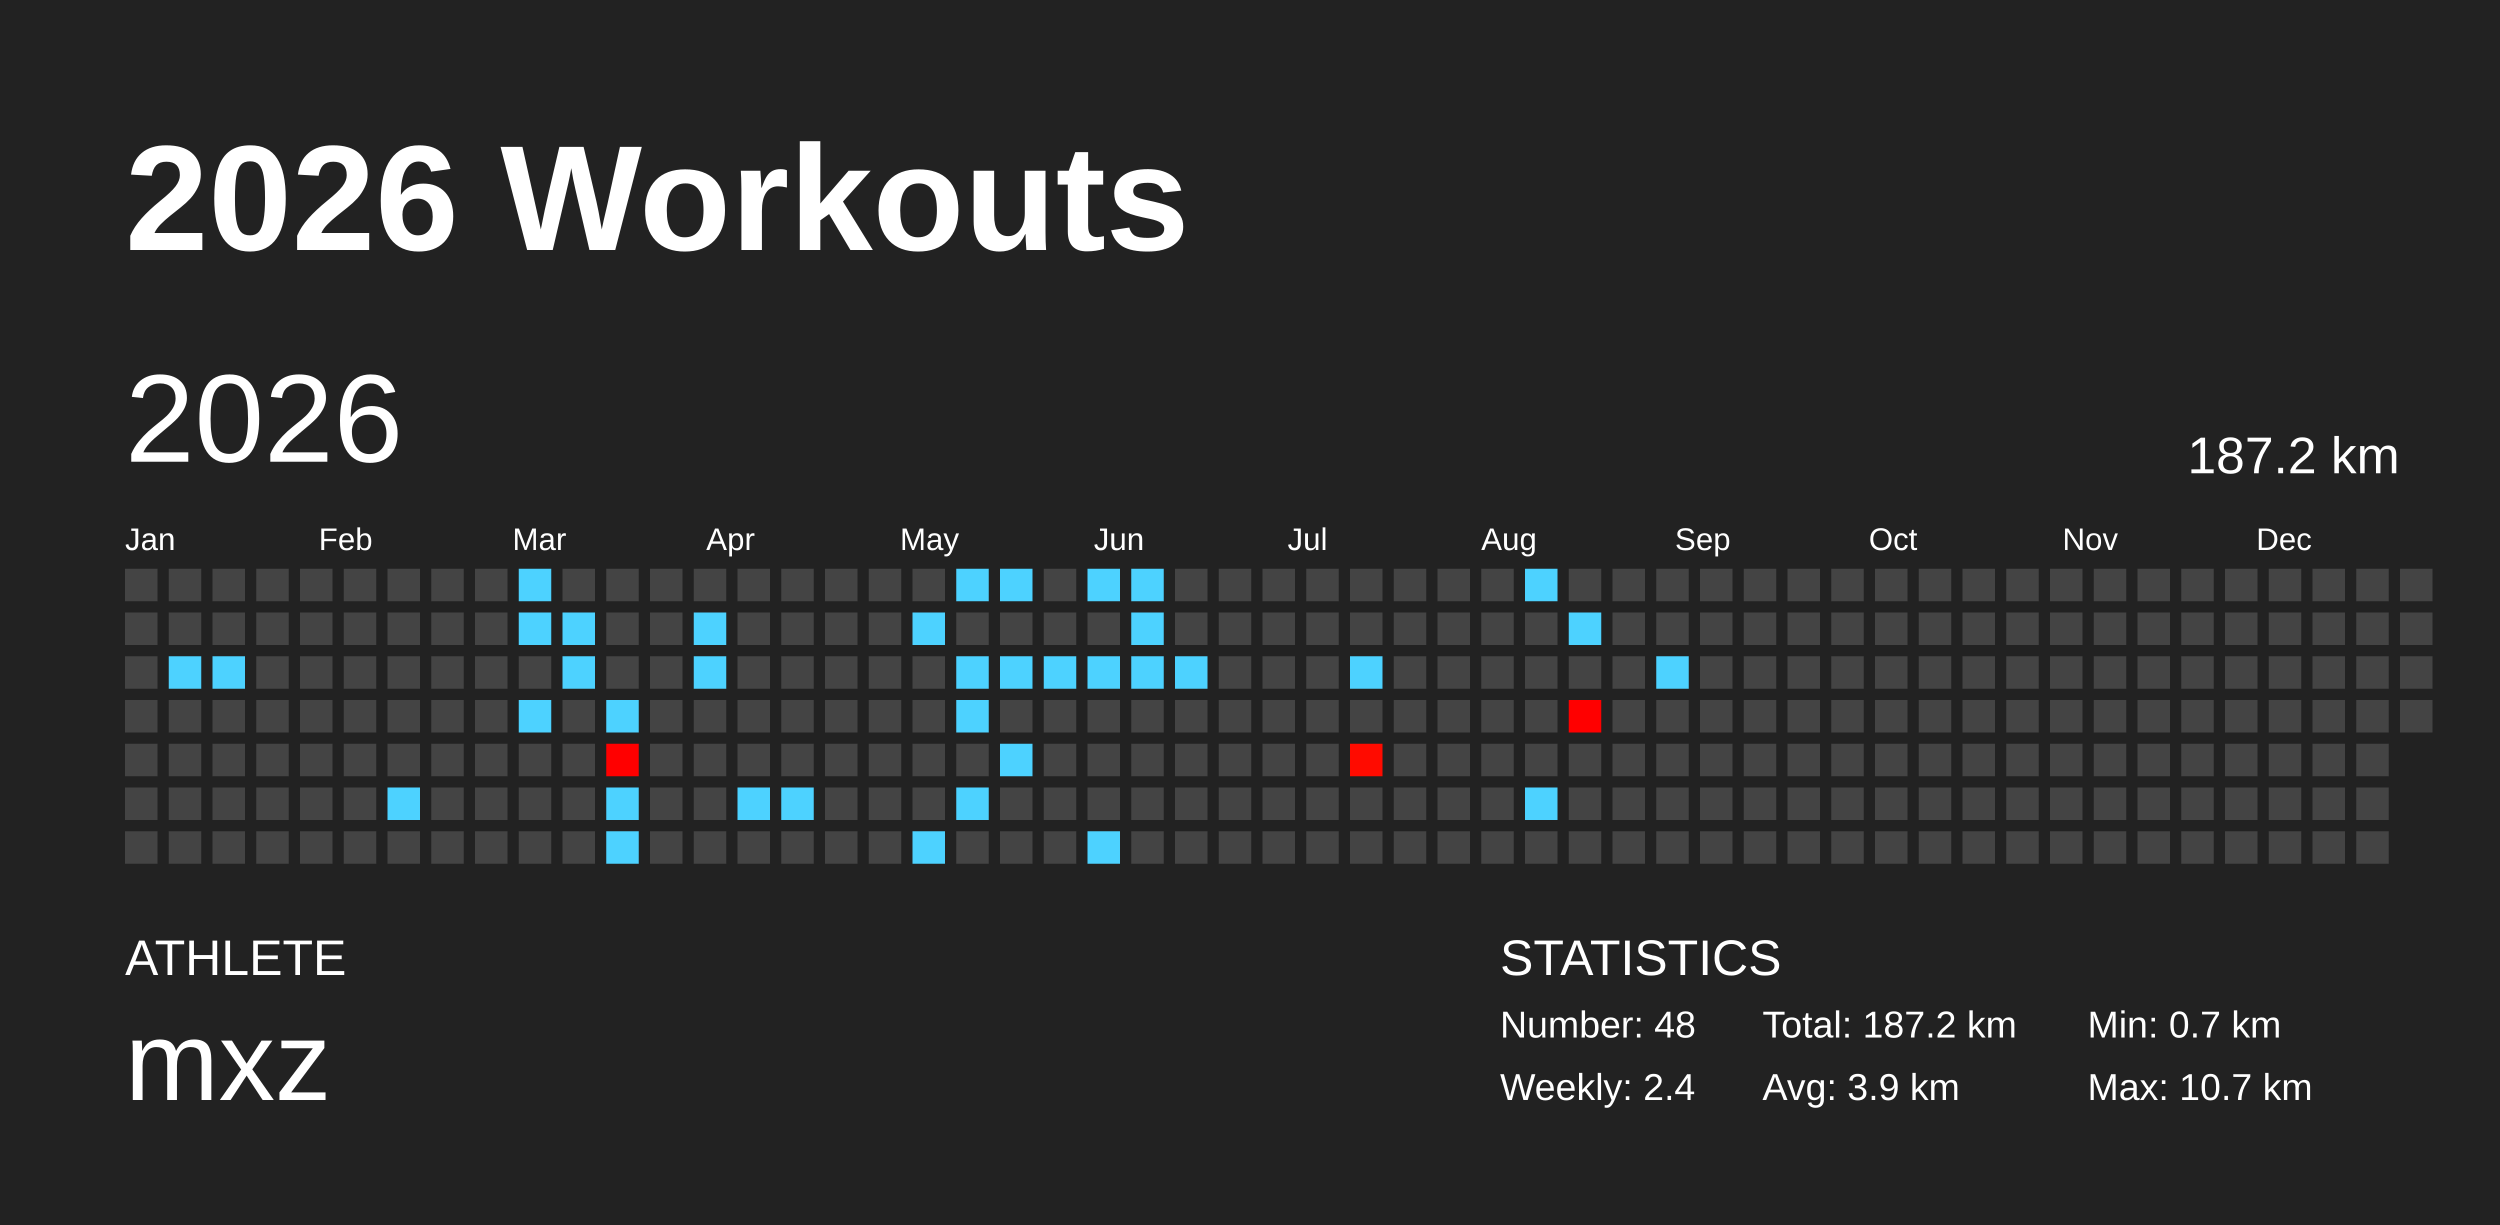
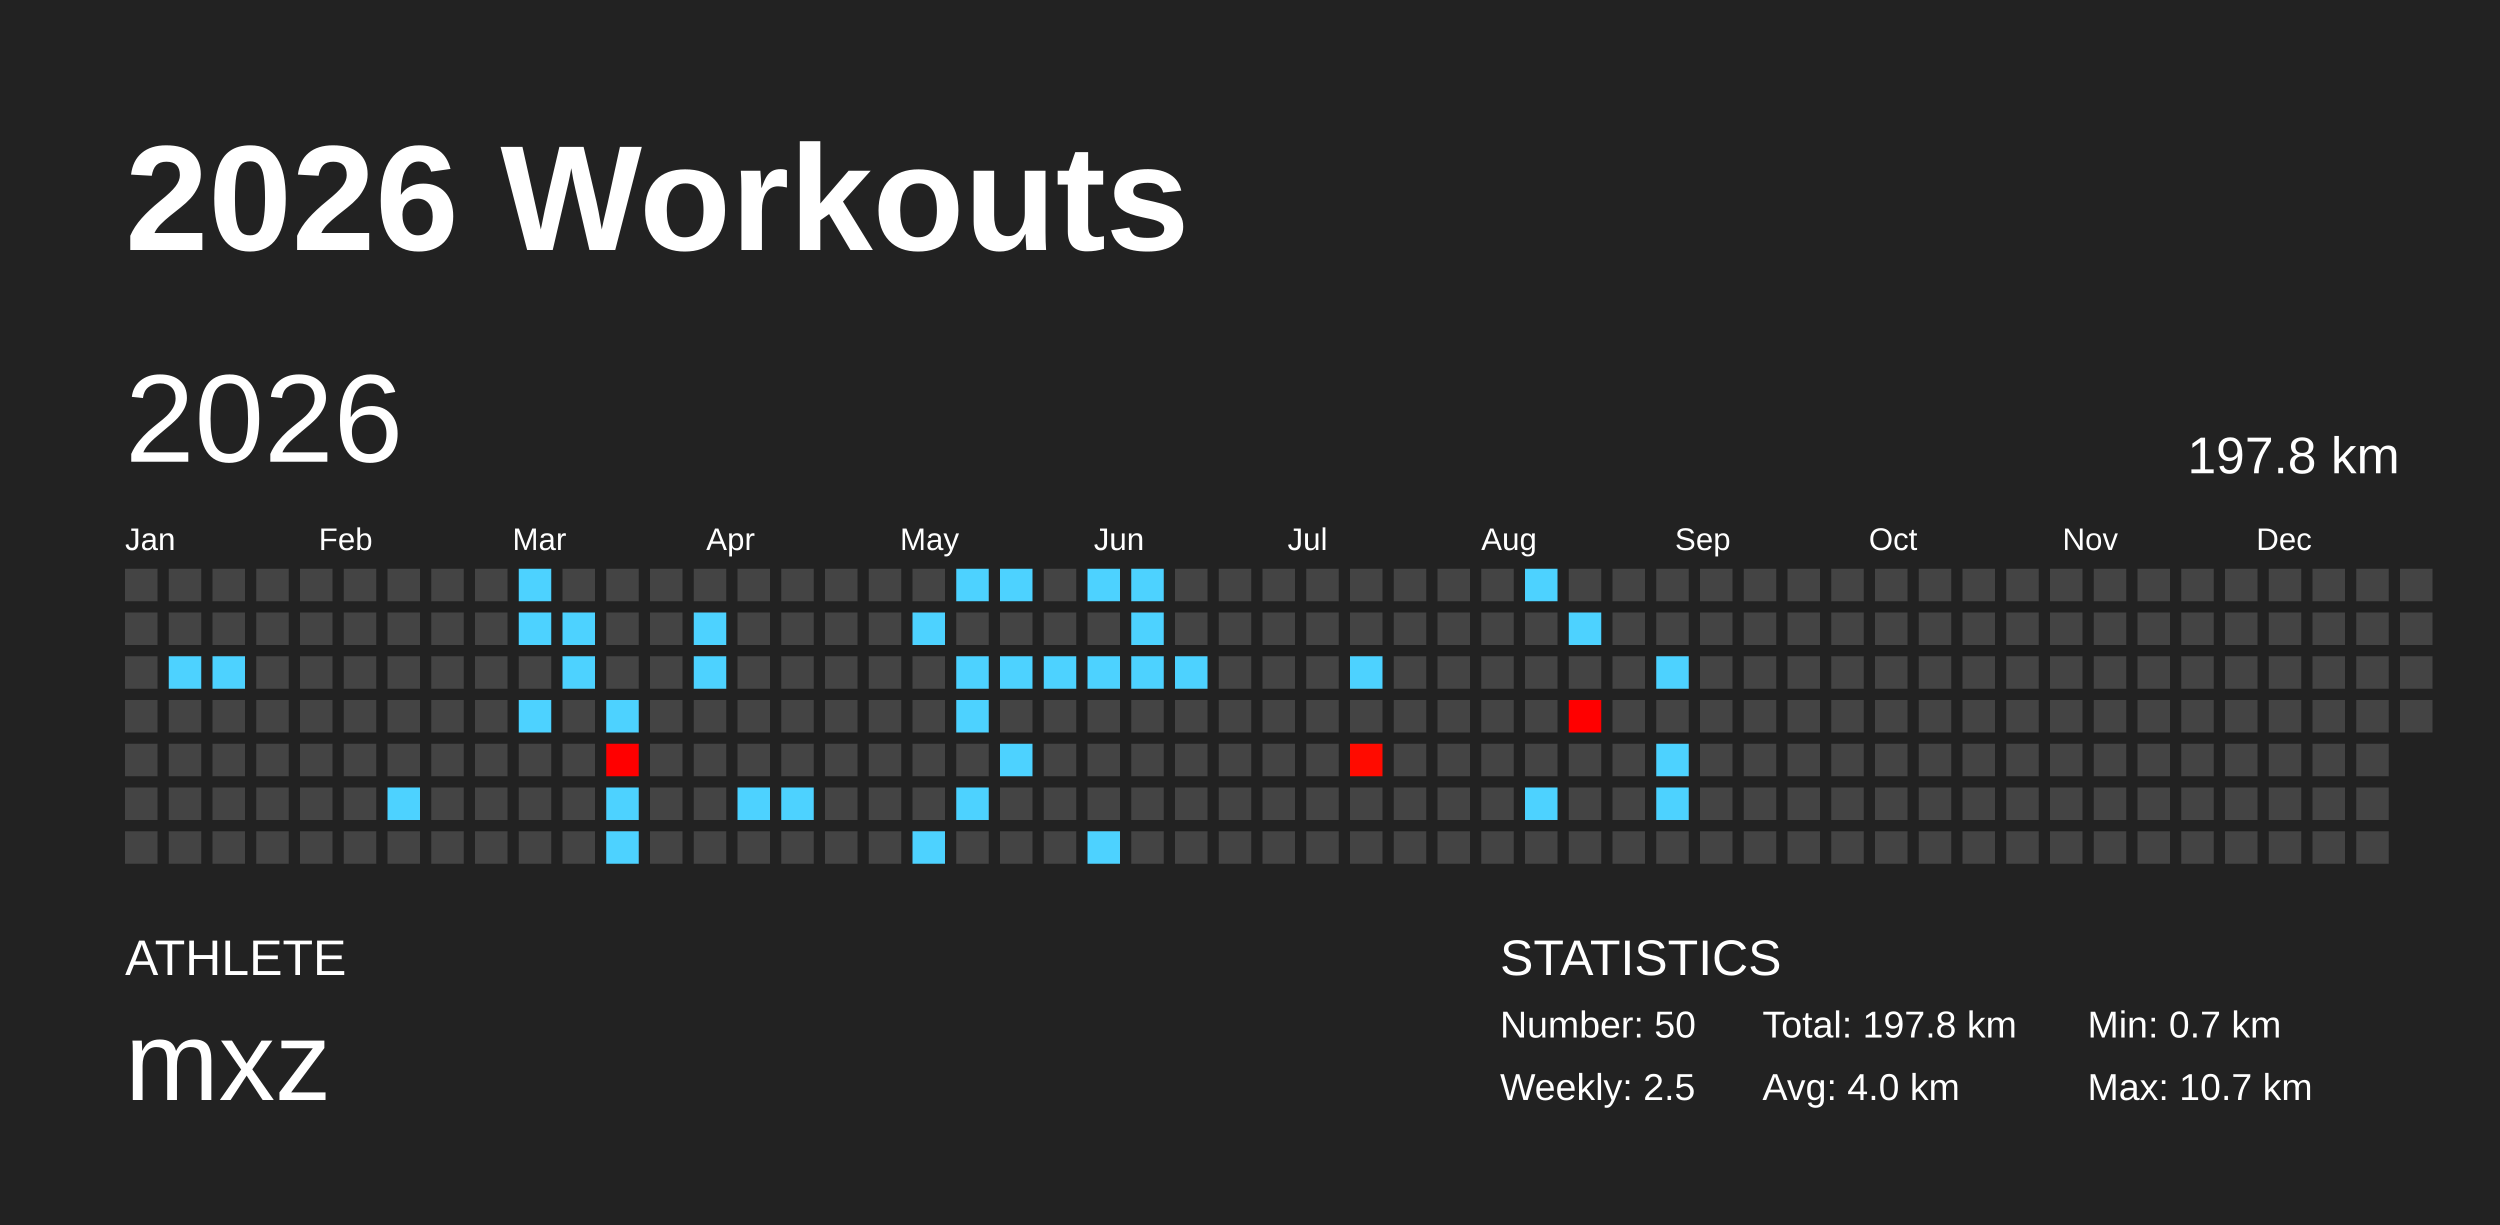
<svg xmlns="http://www.w3.org/2000/svg" baseProfile="full" height="98mm" version="1.1" viewBox="0,0,200,98" width="200mm">
  <defs />
  <rect fill="#222222" height="98" width="200" x="0" y="0" />
  <text fill="#FFFFFF" style="font-size:12px; font-family:Arial; font-weight:bold;" x="10" y="20">2026 Workouts</text>
  <text fill="#FFFFFF" style="font-size:4px; font-family:Arial" x="10" y="78">ATHLETE</text>
  <text fill="#FFFFFF" style="font-size:9px; font-family:Arial" x="10" y="88">mxz</text>
  <text fill="#FFFFFF" style="font-size:4px; font-family:Arial" x="120" y="78">STATISTICS</text>
-   <text fill="#FFFFFF" style="font-size:3px; font-family:Arial" x="120" y="83">Number: 48</text>
-   <text fill="#FFFFFF" style="font-size:3px; font-family:Arial" x="120" y="88">Weekly: 2.4</text>
-   <text fill="#FFFFFF" style="font-size:3px; font-family:Arial" x="141" y="83">Total: 187.2 km</text>
-   <text fill="#FFFFFF" style="font-size:3px; font-family:Arial" x="141" y="88">Avg: 3.9 km</text>
+   <text fill="#FFFFFF" style="font-size:3px; font-family:Arial" x="120" y="83">Number: 50</text>
+   <text fill="#FFFFFF" style="font-size:3px; font-family:Arial" x="120" y="88">Weekly: 2.5</text>
+   <text fill="#FFFFFF" style="font-size:3px; font-family:Arial" x="141" y="83">Total: 197.8 km</text>
+   <text fill="#FFFFFF" style="font-size:3px; font-family:Arial" x="141" y="88">Avg: 4.0 km</text>
  <text fill="#FFFFFF" style="font-size:3px; font-family:Arial" x="167" y="83">Min: 0.7 km</text>
  <text fill="#FFFFFF" style="font-size:3px; font-family:Arial" x="167" y="88">Max: 10.7 km</text>
  <text dominant-baseline="hanging" fill="#FFFFFF" style="font-size:10.0px; font-family:Arial;" x="10" y="30">2026</text>
-   <text dominant-baseline="hanging" fill="#FFFFFF" style="font-size:4.125px; font-family:Arial;" x="175" y="35">187.2 km</text>
+   <text dominant-baseline="hanging" fill="#FFFFFF" style="font-size:4.125px; font-family:Arial;" x="175" y="35">197.8 km</text>
  <text fill="#FFFFFF" style="font-size:2.5px; font-family:Arial" x="10.0" y="44">Jan</text>
  <text fill="#FFFFFF" style="font-size:2.5px; font-family:Arial" x="25.5" y="44">Feb</text>
  <text fill="#FFFFFF" style="font-size:2.5px; font-family:Arial" x="41.0" y="44">Mar</text>
  <text fill="#FFFFFF" style="font-size:2.5px; font-family:Arial" x="56.5" y="44">Apr</text>
  <text fill="#FFFFFF" style="font-size:2.5px; font-family:Arial" x="72.0" y="44">May</text>
  <text fill="#FFFFFF" style="font-size:2.5px; font-family:Arial" x="87.5" y="44">Jun</text>
  <text fill="#FFFFFF" style="font-size:2.5px; font-family:Arial" x="103.0" y="44">Jul</text>
  <text fill="#FFFFFF" style="font-size:2.5px; font-family:Arial" x="118.5" y="44">Aug</text>
  <text fill="#FFFFFF" style="font-size:2.5px; font-family:Arial" x="134.0" y="44">Sep</text>
  <text fill="#FFFFFF" style="font-size:2.5px; font-family:Arial" x="149.5" y="44">Oct</text>
  <text fill="#FFFFFF" style="font-size:2.5px; font-family:Arial" x="165.0" y="44">Nov</text>
  <text fill="#FFFFFF" style="font-size:2.5px; font-family:Arial" x="180.5" y="44">Dec</text>
  <rect fill="#444444" height="2.6" width="2.6" x="10.0" y="45.5" />
  <rect fill="#444444" height="2.6" width="2.6" x="10.0" y="49.0" />
  <rect fill="#444444" height="2.6" width="2.6" x="10.0" y="52.5" />
  <rect fill="#444444" height="2.6" width="2.6" x="10.0" y="56.0" />
  <rect fill="#444444" height="2.6" width="2.6" x="10.0" y="59.5" />
  <rect fill="#444444" height="2.6" width="2.6" x="10.0" y="63.0" />
  <rect fill="#444444" height="2.6" width="2.6" x="10.0" y="66.5" />
  <rect fill="#444444" height="2.6" width="2.6" x="13.5" y="45.5" />
  <rect fill="#444444" height="2.6" width="2.6" x="13.5" y="49.0" />
  <rect fill="#4dd2ff" height="2.6" width="2.6" x="13.5" y="52.5" />
  <rect fill="#444444" height="2.6" width="2.6" x="13.5" y="56.0" />
  <rect fill="#444444" height="2.6" width="2.6" x="13.5" y="59.5" />
  <rect fill="#444444" height="2.6" width="2.6" x="13.5" y="63.0" />
  <rect fill="#444444" height="2.6" width="2.6" x="13.5" y="66.5" />
  <rect fill="#444444" height="2.6" width="2.6" x="17.0" y="45.5" />
  <rect fill="#444444" height="2.6" width="2.6" x="17.0" y="49.0" />
  <rect fill="#4dd2ff" height="2.6" width="2.6" x="17.0" y="52.5" />
  <rect fill="#444444" height="2.6" width="2.6" x="17.0" y="56.0" />
  <rect fill="#444444" height="2.6" width="2.6" x="17.0" y="59.5" />
  <rect fill="#444444" height="2.6" width="2.6" x="17.0" y="63.0" />
  <rect fill="#444444" height="2.6" width="2.6" x="17.0" y="66.5" />
  <rect fill="#444444" height="2.6" width="2.6" x="20.5" y="45.5" />
  <rect fill="#444444" height="2.6" width="2.6" x="20.5" y="49.0" />
  <rect fill="#444444" height="2.6" width="2.6" x="20.5" y="52.5" />
  <rect fill="#444444" height="2.6" width="2.6" x="20.5" y="56.0" />
  <rect fill="#444444" height="2.6" width="2.6" x="20.5" y="59.5" />
  <rect fill="#444444" height="2.6" width="2.6" x="20.5" y="63.0" />
  <rect fill="#444444" height="2.6" width="2.6" x="20.5" y="66.5" />
  <rect fill="#444444" height="2.6" width="2.6" x="24.0" y="45.5" />
  <rect fill="#444444" height="2.6" width="2.6" x="24.0" y="49.0" />
  <rect fill="#444444" height="2.6" width="2.6" x="24.0" y="52.5" />
  <rect fill="#444444" height="2.6" width="2.6" x="24.0" y="56.0" />
  <rect fill="#444444" height="2.6" width="2.6" x="24.0" y="59.5" />
  <rect fill="#444444" height="2.6" width="2.6" x="24.0" y="63.0" />
  <rect fill="#444444" height="2.6" width="2.6" x="24.0" y="66.5" />
  <rect fill="#444444" height="2.6" width="2.6" x="27.5" y="45.5" />
  <rect fill="#444444" height="2.6" width="2.6" x="27.5" y="49.0" />
  <rect fill="#444444" height="2.6" width="2.6" x="27.5" y="52.5" />
  <rect fill="#444444" height="2.6" width="2.6" x="27.5" y="56.0" />
  <rect fill="#444444" height="2.6" width="2.6" x="27.5" y="59.5" />
  <rect fill="#444444" height="2.6" width="2.6" x="27.5" y="63.0" />
  <rect fill="#444444" height="2.6" width="2.6" x="27.5" y="66.5" />
  <rect fill="#444444" height="2.6" width="2.6" x="31.0" y="45.5" />
  <rect fill="#444444" height="2.6" width="2.6" x="31.0" y="49.0" />
  <rect fill="#444444" height="2.6" width="2.6" x="31.0" y="52.5" />
  <rect fill="#444444" height="2.6" width="2.6" x="31.0" y="56.0" />
  <rect fill="#444444" height="2.6" width="2.6" x="31.0" y="59.5" />
  <rect fill="#4dd2ff" height="2.6" width="2.6" x="31.0" y="63.0" />
  <rect fill="#444444" height="2.6" width="2.6" x="31.0" y="66.5" />
  <rect fill="#444444" height="2.6" width="2.6" x="34.5" y="45.5" />
  <rect fill="#444444" height="2.6" width="2.6" x="34.5" y="49.0" />
  <rect fill="#444444" height="2.6" width="2.6" x="34.5" y="52.5" />
  <rect fill="#444444" height="2.6" width="2.6" x="34.5" y="56.0" />
  <rect fill="#444444" height="2.6" width="2.6" x="34.5" y="59.5" />
  <rect fill="#444444" height="2.6" width="2.6" x="34.5" y="63.0" />
  <rect fill="#444444" height="2.6" width="2.6" x="34.5" y="66.5" />
  <rect fill="#444444" height="2.6" width="2.6" x="38.0" y="45.5" />
  <rect fill="#444444" height="2.6" width="2.6" x="38.0" y="49.0" />
  <rect fill="#444444" height="2.6" width="2.6" x="38.0" y="52.5" />
  <rect fill="#444444" height="2.6" width="2.6" x="38.0" y="56.0" />
  <rect fill="#444444" height="2.6" width="2.6" x="38.0" y="59.5" />
  <rect fill="#444444" height="2.6" width="2.6" x="38.0" y="63.0" />
  <rect fill="#444444" height="2.6" width="2.6" x="38.0" y="66.5" />
  <rect fill="#4dd2ff" height="2.6" width="2.6" x="41.5" y="45.5" />
  <rect fill="#4dd2ff" height="2.6" width="2.6" x="41.5" y="49.0" />
  <rect fill="#444444" height="2.6" width="2.6" x="41.5" y="52.5" />
  <rect fill="#4dd2ff" height="2.6" width="2.6" x="41.5" y="56.0" />
  <rect fill="#444444" height="2.6" width="2.6" x="41.5" y="59.5" />
  <rect fill="#444444" height="2.6" width="2.6" x="41.5" y="63.0" />
  <rect fill="#444444" height="2.6" width="2.6" x="41.5" y="66.5" />
  <rect fill="#444444" height="2.6" width="2.6" x="45.0" y="45.5" />
  <rect fill="#4dd2ff" height="2.6" width="2.6" x="45.0" y="49.0" />
  <rect fill="#4dd2ff" height="2.6" width="2.6" x="45.0" y="52.5" />
  <rect fill="#444444" height="2.6" width="2.6" x="45.0" y="56.0" />
  <rect fill="#444444" height="2.6" width="2.6" x="45.0" y="59.5" />
  <rect fill="#444444" height="2.6" width="2.6" x="45.0" y="63.0" />
  <rect fill="#444444" height="2.6" width="2.6" x="45.0" y="66.5" />
  <rect fill="#444444" height="2.6" width="2.6" x="48.5" y="45.5" />
  <rect fill="#444444" height="2.6" width="2.6" x="48.5" y="49.0" />
  <rect fill="#444444" height="2.6" width="2.6" x="48.5" y="52.5" />
  <rect fill="#4dd2ff" height="2.6" width="2.6" x="48.5" y="56.0" />
  <rect fill="#ff0000" height="2.6" width="2.6" x="48.5" y="59.5" />
  <rect fill="#4dd2ff" height="2.6" width="2.6" x="48.5" y="63.0" />
  <rect fill="#4dd2ff" height="2.6" width="2.6" x="48.5" y="66.5" />
  <rect fill="#444444" height="2.6" width="2.6" x="52.0" y="45.5" />
  <rect fill="#444444" height="2.6" width="2.6" x="52.0" y="49.0" />
  <rect fill="#444444" height="2.6" width="2.6" x="52.0" y="52.5" />
  <rect fill="#444444" height="2.6" width="2.6" x="52.0" y="56.0" />
  <rect fill="#444444" height="2.6" width="2.6" x="52.0" y="59.5" />
  <rect fill="#444444" height="2.6" width="2.6" x="52.0" y="63.0" />
  <rect fill="#444444" height="2.6" width="2.6" x="52.0" y="66.5" />
  <rect fill="#444444" height="2.6" width="2.6" x="55.5" y="45.5" />
  <rect fill="#4dd2ff" height="2.6" width="2.6" x="55.5" y="49.0" />
  <rect fill="#4dd2ff" height="2.6" width="2.6" x="55.5" y="52.5" />
  <rect fill="#444444" height="2.6" width="2.6" x="55.5" y="56.0" />
  <rect fill="#444444" height="2.6" width="2.6" x="55.5" y="59.5" />
  <rect fill="#444444" height="2.6" width="2.6" x="55.5" y="63.0" />
  <rect fill="#444444" height="2.6" width="2.6" x="55.5" y="66.5" />
  <rect fill="#444444" height="2.6" width="2.6" x="59.0" y="45.5" />
  <rect fill="#444444" height="2.6" width="2.6" x="59.0" y="49.0" />
  <rect fill="#444444" height="2.6" width="2.6" x="59.0" y="52.5" />
  <rect fill="#444444" height="2.6" width="2.6" x="59.0" y="56.0" />
  <rect fill="#444444" height="2.6" width="2.6" x="59.0" y="59.5" />
  <rect fill="#4dd2ff" height="2.6" width="2.6" x="59.0" y="63.0" />
  <rect fill="#444444" height="2.6" width="2.6" x="59.0" y="66.5" />
  <rect fill="#444444" height="2.6" width="2.6" x="62.5" y="45.5" />
  <rect fill="#444444" height="2.6" width="2.6" x="62.5" y="49.0" />
  <rect fill="#444444" height="2.6" width="2.6" x="62.5" y="52.5" />
  <rect fill="#444444" height="2.6" width="2.6" x="62.5" y="56.0" />
  <rect fill="#444444" height="2.6" width="2.6" x="62.5" y="59.5" />
  <rect fill="#4dd2ff" height="2.6" width="2.6" x="62.5" y="63.0" />
  <rect fill="#444444" height="2.6" width="2.6" x="62.5" y="66.5" />
  <rect fill="#444444" height="2.6" width="2.6" x="66.0" y="45.5" />
  <rect fill="#444444" height="2.6" width="2.6" x="66.0" y="49.0" />
  <rect fill="#444444" height="2.6" width="2.6" x="66.0" y="52.5" />
  <rect fill="#444444" height="2.6" width="2.6" x="66.0" y="56.0" />
  <rect fill="#444444" height="2.6" width="2.6" x="66.0" y="59.5" />
  <rect fill="#444444" height="2.6" width="2.6" x="66.0" y="63.0" />
  <rect fill="#444444" height="2.6" width="2.6" x="66.0" y="66.5" />
  <rect fill="#444444" height="2.6" width="2.6" x="69.5" y="45.5" />
  <rect fill="#444444" height="2.6" width="2.6" x="69.5" y="49.0" />
  <rect fill="#444444" height="2.6" width="2.6" x="69.5" y="52.5" />
  <rect fill="#444444" height="2.6" width="2.6" x="69.5" y="56.0" />
  <rect fill="#444444" height="2.6" width="2.6" x="69.5" y="59.5" />
  <rect fill="#444444" height="2.6" width="2.6" x="69.5" y="63.0" />
  <rect fill="#444444" height="2.6" width="2.6" x="69.5" y="66.5" />
  <rect fill="#444444" height="2.6" width="2.6" x="73.0" y="45.5" />
  <rect fill="#4dd2ff" height="2.6" width="2.6" x="73.0" y="49.0" />
  <rect fill="#444444" height="2.6" width="2.6" x="73.0" y="52.5" />
  <rect fill="#444444" height="2.6" width="2.6" x="73.0" y="56.0" />
  <rect fill="#444444" height="2.6" width="2.6" x="73.0" y="59.5" />
  <rect fill="#444444" height="2.6" width="2.6" x="73.0" y="63.0" />
  <rect fill="#4dd2ff" height="2.6" width="2.6" x="73.0" y="66.5" />
  <rect fill="#4dd2ff" height="2.6" width="2.6" x="76.5" y="45.5" />
  <rect fill="#444444" height="2.6" width="2.6" x="76.5" y="49.0" />
  <rect fill="#4dd2ff" height="2.6" width="2.6" x="76.5" y="52.5" />
  <rect fill="#4dd2ff" height="2.6" width="2.6" x="76.5" y="56.0" />
  <rect fill="#444444" height="2.6" width="2.6" x="76.5" y="59.5" />
  <rect fill="#4dd2ff" height="2.6" width="2.6" x="76.5" y="63.0" />
  <rect fill="#444444" height="2.6" width="2.6" x="76.5" y="66.5" />
  <rect fill="#4dd2ff" height="2.6" width="2.6" x="80.0" y="45.5" />
  <rect fill="#444444" height="2.6" width="2.6" x="80.0" y="49.0" />
  <rect fill="#4dd2ff" height="2.6" width="2.6" x="80.0" y="52.5" />
  <rect fill="#444444" height="2.6" width="2.6" x="80.0" y="56.0" />
  <rect fill="#4dd2ff" height="2.6" width="2.6" x="80.0" y="59.5" />
  <rect fill="#444444" height="2.6" width="2.6" x="80.0" y="63.0" />
  <rect fill="#444444" height="2.6" width="2.6" x="80.0" y="66.5" />
  <rect fill="#444444" height="2.6" width="2.6" x="83.5" y="45.5" />
  <rect fill="#444444" height="2.6" width="2.6" x="83.5" y="49.0" />
  <rect fill="#4dd2ff" height="2.6" width="2.6" x="83.5" y="52.5" />
  <rect fill="#444444" height="2.6" width="2.6" x="83.5" y="56.0" />
  <rect fill="#444444" height="2.6" width="2.6" x="83.5" y="59.5" />
  <rect fill="#444444" height="2.6" width="2.6" x="83.5" y="63.0" />
  <rect fill="#444444" height="2.6" width="2.6" x="83.5" y="66.5" />
  <rect fill="#4dd2ff" height="2.6" width="2.6" x="87.0" y="45.5" />
  <rect fill="#444444" height="2.6" width="2.6" x="87.0" y="49.0" />
  <rect fill="#4dd2ff" height="2.6" width="2.6" x="87.0" y="52.5" />
  <rect fill="#444444" height="2.6" width="2.6" x="87.0" y="56.0" />
  <rect fill="#444444" height="2.6" width="2.6" x="87.0" y="59.5" />
  <rect fill="#444444" height="2.6" width="2.6" x="87.0" y="63.0" />
  <rect fill="#4dd2ff" height="2.6" width="2.6" x="87.0" y="66.5" />
  <rect fill="#4dd2ff" height="2.6" width="2.6" x="90.5" y="45.5" />
  <rect fill="#4dd2ff" height="2.6" width="2.6" x="90.5" y="49.0" />
  <rect fill="#4dd2ff" height="2.6" width="2.6" x="90.5" y="52.5" />
  <rect fill="#444444" height="2.6" width="2.6" x="90.5" y="56.0" />
  <rect fill="#444444" height="2.6" width="2.6" x="90.5" y="59.5" />
  <rect fill="#444444" height="2.6" width="2.6" x="90.5" y="63.0" />
  <rect fill="#444444" height="2.6" width="2.6" x="90.5" y="66.5" />
  <rect fill="#444444" height="2.6" width="2.6" x="94.0" y="45.5" />
  <rect fill="#444444" height="2.6" width="2.6" x="94.0" y="49.0" />
  <rect fill="#4dd2ff" height="2.6" width="2.6" x="94.0" y="52.5" />
  <rect fill="#444444" height="2.6" width="2.6" x="94.0" y="56.0" />
  <rect fill="#444444" height="2.6" width="2.6" x="94.0" y="59.5" />
  <rect fill="#444444" height="2.6" width="2.6" x="94.0" y="63.0" />
  <rect fill="#444444" height="2.6" width="2.6" x="94.0" y="66.5" />
  <rect fill="#444444" height="2.6" width="2.6" x="97.5" y="45.5" />
  <rect fill="#444444" height="2.6" width="2.6" x="97.5" y="49.0" />
  <rect fill="#444444" height="2.6" width="2.6" x="97.5" y="52.5" />
  <rect fill="#444444" height="2.6" width="2.6" x="97.5" y="56.0" />
  <rect fill="#444444" height="2.6" width="2.6" x="97.5" y="59.5" />
  <rect fill="#444444" height="2.6" width="2.6" x="97.5" y="63.0" />
  <rect fill="#444444" height="2.6" width="2.6" x="97.5" y="66.5" />
  <rect fill="#444444" height="2.6" width="2.6" x="101.0" y="45.5" />
  <rect fill="#444444" height="2.6" width="2.6" x="101.0" y="49.0" />
  <rect fill="#444444" height="2.6" width="2.6" x="101.0" y="52.5" />
  <rect fill="#444444" height="2.6" width="2.6" x="101.0" y="56.0" />
  <rect fill="#444444" height="2.6" width="2.6" x="101.0" y="59.5" />
  <rect fill="#444444" height="2.6" width="2.6" x="101.0" y="63.0" />
  <rect fill="#444444" height="2.6" width="2.6" x="101.0" y="66.5" />
  <rect fill="#444444" height="2.6" width="2.6" x="104.5" y="45.5" />
  <rect fill="#444444" height="2.6" width="2.6" x="104.5" y="49.0" />
  <rect fill="#444444" height="2.6" width="2.6" x="104.5" y="52.5" />
  <rect fill="#444444" height="2.6" width="2.6" x="104.5" y="56.0" />
  <rect fill="#444444" height="2.6" width="2.6" x="104.5" y="59.5" />
  <rect fill="#444444" height="2.6" width="2.6" x="104.5" y="63.0" />
  <rect fill="#444444" height="2.6" width="2.6" x="104.5" y="66.5" />
  <rect fill="#444444" height="2.6" width="2.6" x="108.0" y="45.5" />
  <rect fill="#444444" height="2.6" width="2.6" x="108.0" y="49.0" />
  <rect fill="#4dd2ff" height="2.6" width="2.6" x="108.0" y="52.5" />
  <rect fill="#444444" height="2.6" width="2.6" x="108.0" y="56.0" />
  <rect fill="#ff0b00" height="2.6" width="2.6" x="108.0" y="59.5" />
  <rect fill="#444444" height="2.6" width="2.6" x="108.0" y="63.0" />
  <rect fill="#444444" height="2.6" width="2.6" x="108.0" y="66.5" />
  <rect fill="#444444" height="2.6" width="2.6" x="111.5" y="45.5" />
  <rect fill="#444444" height="2.6" width="2.6" x="111.5" y="49.0" />
  <rect fill="#444444" height="2.6" width="2.6" x="111.5" y="52.5" />
  <rect fill="#444444" height="2.6" width="2.6" x="111.5" y="56.0" />
  <rect fill="#444444" height="2.6" width="2.6" x="111.5" y="59.5" />
  <rect fill="#444444" height="2.6" width="2.6" x="111.5" y="63.0" />
  <rect fill="#444444" height="2.6" width="2.6" x="111.5" y="66.5" />
  <rect fill="#444444" height="2.6" width="2.6" x="115.0" y="45.5" />
  <rect fill="#444444" height="2.6" width="2.6" x="115.0" y="49.0" />
  <rect fill="#444444" height="2.6" width="2.6" x="115.0" y="52.5" />
  <rect fill="#444444" height="2.6" width="2.6" x="115.0" y="56.0" />
  <rect fill="#444444" height="2.6" width="2.6" x="115.0" y="59.5" />
  <rect fill="#444444" height="2.6" width="2.6" x="115.0" y="63.0" />
  <rect fill="#444444" height="2.6" width="2.6" x="115.0" y="66.5" />
  <rect fill="#444444" height="2.6" width="2.6" x="118.5" y="45.5" />
  <rect fill="#444444" height="2.6" width="2.6" x="118.5" y="49.0" />
  <rect fill="#444444" height="2.6" width="2.6" x="118.5" y="52.5" />
  <rect fill="#444444" height="2.6" width="2.6" x="118.5" y="56.0" />
  <rect fill="#444444" height="2.6" width="2.6" x="118.5" y="59.5" />
  <rect fill="#444444" height="2.6" width="2.6" x="118.5" y="63.0" />
  <rect fill="#444444" height="2.6" width="2.6" x="118.5" y="66.5" />
  <rect fill="#4dd2ff" height="2.6" width="2.6" x="122.0" y="45.5" />
  <rect fill="#444444" height="2.6" width="2.6" x="122.0" y="49.0" />
  <rect fill="#444444" height="2.6" width="2.6" x="122.0" y="52.5" />
  <rect fill="#444444" height="2.6" width="2.6" x="122.0" y="56.0" />
  <rect fill="#444444" height="2.6" width="2.6" x="122.0" y="59.5" />
  <rect fill="#4dd2ff" height="2.6" width="2.6" x="122.0" y="63.0" />
  <rect fill="#444444" height="2.6" width="2.6" x="122.0" y="66.5" />
  <rect fill="#444444" height="2.6" width="2.6" x="125.5" y="45.5" />
  <rect fill="#4dd2ff" height="2.6" width="2.6" x="125.5" y="49.0" />
  <rect fill="#444444" height="2.6" width="2.6" x="125.5" y="52.5" />
  <rect fill="#ff0000" height="2.6" width="2.6" x="125.5" y="56.0" />
  <rect fill="#444444" height="2.6" width="2.6" x="125.5" y="59.5" />
  <rect fill="#444444" height="2.6" width="2.6" x="125.5" y="63.0" />
  <rect fill="#444444" height="2.6" width="2.6" x="125.5" y="66.5" />
  <rect fill="#444444" height="2.6" width="2.6" x="129.0" y="45.5" />
  <rect fill="#444444" height="2.6" width="2.6" x="129.0" y="49.0" />
  <rect fill="#444444" height="2.6" width="2.6" x="129.0" y="52.5" />
  <rect fill="#444444" height="2.6" width="2.6" x="129.0" y="56.0" />
  <rect fill="#444444" height="2.6" width="2.6" x="129.0" y="59.5" />
  <rect fill="#444444" height="2.6" width="2.6" x="129.0" y="63.0" />
  <rect fill="#444444" height="2.6" width="2.6" x="129.0" y="66.5" />
  <rect fill="#444444" height="2.6" width="2.6" x="132.5" y="45.5" />
  <rect fill="#444444" height="2.6" width="2.6" x="132.5" y="49.0" />
  <rect fill="#4dd2ff" height="2.6" width="2.6" x="132.5" y="52.5" />
  <rect fill="#444444" height="2.6" width="2.6" x="132.5" y="56.0" />
-   <rect fill="#444444" height="2.6" width="2.6" x="132.5" y="59.5" />
-   <rect fill="#444444" height="2.6" width="2.6" x="132.5" y="63.0" />
+   <rect fill="#4dd2ff" height="2.6" width="2.6" x="132.5" y="59.5" />
+   <rect fill="#4dd2ff" height="2.6" width="2.6" x="132.5" y="63.0" />
  <rect fill="#444444" height="2.6" width="2.6" x="132.5" y="66.5" />
  <rect fill="#444444" height="2.6" width="2.6" x="136.0" y="45.5" />
  <rect fill="#444444" height="2.6" width="2.6" x="136.0" y="49.0" />
  <rect fill="#444444" height="2.6" width="2.6" x="136.0" y="52.5" />
  <rect fill="#444444" height="2.6" width="2.6" x="136.0" y="56.0" />
  <rect fill="#444444" height="2.6" width="2.6" x="136.0" y="59.5" />
  <rect fill="#444444" height="2.6" width="2.6" x="136.0" y="63.0" />
  <rect fill="#444444" height="2.6" width="2.6" x="136.0" y="66.5" />
  <rect fill="#444444" height="2.6" width="2.6" x="139.5" y="45.5" />
  <rect fill="#444444" height="2.6" width="2.6" x="139.5" y="49.0" />
  <rect fill="#444444" height="2.6" width="2.6" x="139.5" y="52.5" />
  <rect fill="#444444" height="2.6" width="2.6" x="139.5" y="56.0" />
  <rect fill="#444444" height="2.6" width="2.6" x="139.5" y="59.5" />
  <rect fill="#444444" height="2.6" width="2.6" x="139.5" y="63.0" />
  <rect fill="#444444" height="2.6" width="2.6" x="139.5" y="66.5" />
  <rect fill="#444444" height="2.6" width="2.6" x="143.0" y="45.5" />
  <rect fill="#444444" height="2.6" width="2.6" x="143.0" y="49.0" />
  <rect fill="#444444" height="2.6" width="2.6" x="143.0" y="52.5" />
  <rect fill="#444444" height="2.6" width="2.6" x="143.0" y="56.0" />
  <rect fill="#444444" height="2.6" width="2.6" x="143.0" y="59.5" />
  <rect fill="#444444" height="2.6" width="2.6" x="143.0" y="63.0" />
  <rect fill="#444444" height="2.6" width="2.6" x="143.0" y="66.5" />
  <rect fill="#444444" height="2.6" width="2.6" x="146.5" y="45.5" />
  <rect fill="#444444" height="2.6" width="2.6" x="146.5" y="49.0" />
  <rect fill="#444444" height="2.6" width="2.6" x="146.5" y="52.5" />
  <rect fill="#444444" height="2.6" width="2.6" x="146.5" y="56.0" />
  <rect fill="#444444" height="2.6" width="2.6" x="146.5" y="59.5" />
  <rect fill="#444444" height="2.6" width="2.6" x="146.5" y="63.0" />
  <rect fill="#444444" height="2.6" width="2.6" x="146.5" y="66.5" />
  <rect fill="#444444" height="2.6" width="2.6" x="150.0" y="45.5" />
  <rect fill="#444444" height="2.6" width="2.6" x="150.0" y="49.0" />
  <rect fill="#444444" height="2.6" width="2.6" x="150.0" y="52.5" />
  <rect fill="#444444" height="2.6" width="2.6" x="150.0" y="56.0" />
  <rect fill="#444444" height="2.6" width="2.6" x="150.0" y="59.5" />
  <rect fill="#444444" height="2.6" width="2.6" x="150.0" y="63.0" />
  <rect fill="#444444" height="2.6" width="2.6" x="150.0" y="66.5" />
  <rect fill="#444444" height="2.6" width="2.6" x="153.5" y="45.5" />
  <rect fill="#444444" height="2.6" width="2.6" x="153.5" y="49.0" />
  <rect fill="#444444" height="2.6" width="2.6" x="153.5" y="52.5" />
  <rect fill="#444444" height="2.6" width="2.6" x="153.5" y="56.0" />
  <rect fill="#444444" height="2.6" width="2.6" x="153.5" y="59.5" />
  <rect fill="#444444" height="2.6" width="2.6" x="153.5" y="63.0" />
  <rect fill="#444444" height="2.6" width="2.6" x="153.5" y="66.5" />
  <rect fill="#444444" height="2.6" width="2.6" x="157.0" y="45.5" />
  <rect fill="#444444" height="2.6" width="2.6" x="157.0" y="49.0" />
  <rect fill="#444444" height="2.6" width="2.6" x="157.0" y="52.5" />
  <rect fill="#444444" height="2.6" width="2.6" x="157.0" y="56.0" />
  <rect fill="#444444" height="2.6" width="2.6" x="157.0" y="59.5" />
  <rect fill="#444444" height="2.6" width="2.6" x="157.0" y="63.0" />
  <rect fill="#444444" height="2.6" width="2.6" x="157.0" y="66.5" />
  <rect fill="#444444" height="2.6" width="2.6" x="160.5" y="45.5" />
  <rect fill="#444444" height="2.6" width="2.6" x="160.5" y="49.0" />
  <rect fill="#444444" height="2.6" width="2.6" x="160.5" y="52.5" />
  <rect fill="#444444" height="2.6" width="2.6" x="160.5" y="56.0" />
  <rect fill="#444444" height="2.6" width="2.6" x="160.5" y="59.5" />
  <rect fill="#444444" height="2.6" width="2.6" x="160.5" y="63.0" />
  <rect fill="#444444" height="2.6" width="2.6" x="160.5" y="66.5" />
  <rect fill="#444444" height="2.6" width="2.6" x="164.0" y="45.5" />
  <rect fill="#444444" height="2.6" width="2.6" x="164.0" y="49.0" />
  <rect fill="#444444" height="2.6" width="2.6" x="164.0" y="52.5" />
  <rect fill="#444444" height="2.6" width="2.6" x="164.0" y="56.0" />
  <rect fill="#444444" height="2.6" width="2.6" x="164.0" y="59.5" />
  <rect fill="#444444" height="2.6" width="2.6" x="164.0" y="63.0" />
  <rect fill="#444444" height="2.6" width="2.6" x="164.0" y="66.5" />
  <rect fill="#444444" height="2.6" width="2.6" x="167.5" y="45.5" />
  <rect fill="#444444" height="2.6" width="2.6" x="167.5" y="49.0" />
  <rect fill="#444444" height="2.6" width="2.6" x="167.5" y="52.5" />
  <rect fill="#444444" height="2.6" width="2.6" x="167.5" y="56.0" />
  <rect fill="#444444" height="2.6" width="2.6" x="167.5" y="59.5" />
  <rect fill="#444444" height="2.6" width="2.6" x="167.5" y="63.0" />
  <rect fill="#444444" height="2.6" width="2.6" x="167.5" y="66.5" />
  <rect fill="#444444" height="2.6" width="2.6" x="171.0" y="45.5" />
  <rect fill="#444444" height="2.6" width="2.6" x="171.0" y="49.0" />
  <rect fill="#444444" height="2.6" width="2.6" x="171.0" y="52.5" />
  <rect fill="#444444" height="2.6" width="2.6" x="171.0" y="56.0" />
  <rect fill="#444444" height="2.6" width="2.6" x="171.0" y="59.5" />
  <rect fill="#444444" height="2.6" width="2.6" x="171.0" y="63.0" />
  <rect fill="#444444" height="2.6" width="2.6" x="171.0" y="66.5" />
  <rect fill="#444444" height="2.6" width="2.6" x="174.5" y="45.5" />
  <rect fill="#444444" height="2.6" width="2.6" x="174.5" y="49.0" />
  <rect fill="#444444" height="2.6" width="2.6" x="174.5" y="52.5" />
  <rect fill="#444444" height="2.6" width="2.6" x="174.5" y="56.0" />
  <rect fill="#444444" height="2.6" width="2.6" x="174.5" y="59.5" />
  <rect fill="#444444" height="2.6" width="2.6" x="174.5" y="63.0" />
  <rect fill="#444444" height="2.6" width="2.6" x="174.5" y="66.5" />
  <rect fill="#444444" height="2.6" width="2.6" x="178.0" y="45.5" />
  <rect fill="#444444" height="2.6" width="2.6" x="178.0" y="49.0" />
  <rect fill="#444444" height="2.6" width="2.6" x="178.0" y="52.5" />
  <rect fill="#444444" height="2.6" width="2.6" x="178.0" y="56.0" />
  <rect fill="#444444" height="2.6" width="2.6" x="178.0" y="59.5" />
  <rect fill="#444444" height="2.6" width="2.6" x="178.0" y="63.0" />
  <rect fill="#444444" height="2.6" width="2.6" x="178.0" y="66.5" />
  <rect fill="#444444" height="2.6" width="2.6" x="181.5" y="45.5" />
  <rect fill="#444444" height="2.6" width="2.6" x="181.5" y="49.0" />
  <rect fill="#444444" height="2.6" width="2.6" x="181.5" y="52.5" />
  <rect fill="#444444" height="2.6" width="2.6" x="181.5" y="56.0" />
  <rect fill="#444444" height="2.6" width="2.6" x="181.5" y="59.5" />
  <rect fill="#444444" height="2.6" width="2.6" x="181.5" y="63.0" />
  <rect fill="#444444" height="2.6" width="2.6" x="181.5" y="66.5" />
  <rect fill="#444444" height="2.6" width="2.6" x="185.0" y="45.5" />
  <rect fill="#444444" height="2.6" width="2.6" x="185.0" y="49.0" />
  <rect fill="#444444" height="2.6" width="2.6" x="185.0" y="52.5" />
  <rect fill="#444444" height="2.6" width="2.6" x="185.0" y="56.0" />
  <rect fill="#444444" height="2.6" width="2.6" x="185.0" y="59.5" />
  <rect fill="#444444" height="2.6" width="2.6" x="185.0" y="63.0" />
  <rect fill="#444444" height="2.6" width="2.6" x="185.0" y="66.5" />
  <rect fill="#444444" height="2.6" width="2.6" x="188.5" y="45.5" />
  <rect fill="#444444" height="2.6" width="2.6" x="188.5" y="49.0" />
  <rect fill="#444444" height="2.6" width="2.6" x="188.5" y="52.5" />
  <rect fill="#444444" height="2.6" width="2.6" x="188.5" y="56.0" />
  <rect fill="#444444" height="2.6" width="2.6" x="188.5" y="59.5" />
  <rect fill="#444444" height="2.6" width="2.6" x="188.5" y="63.0" />
  <rect fill="#444444" height="2.6" width="2.6" x="188.5" y="66.5" />
  <rect fill="#444444" height="2.6" width="2.6" x="192.0" y="45.5" />
  <rect fill="#444444" height="2.6" width="2.6" x="192.0" y="49.0" />
  <rect fill="#444444" height="2.6" width="2.6" x="192.0" y="52.5" />
  <rect fill="#444444" height="2.6" width="2.6" x="192.0" y="56.0" />
</svg>
